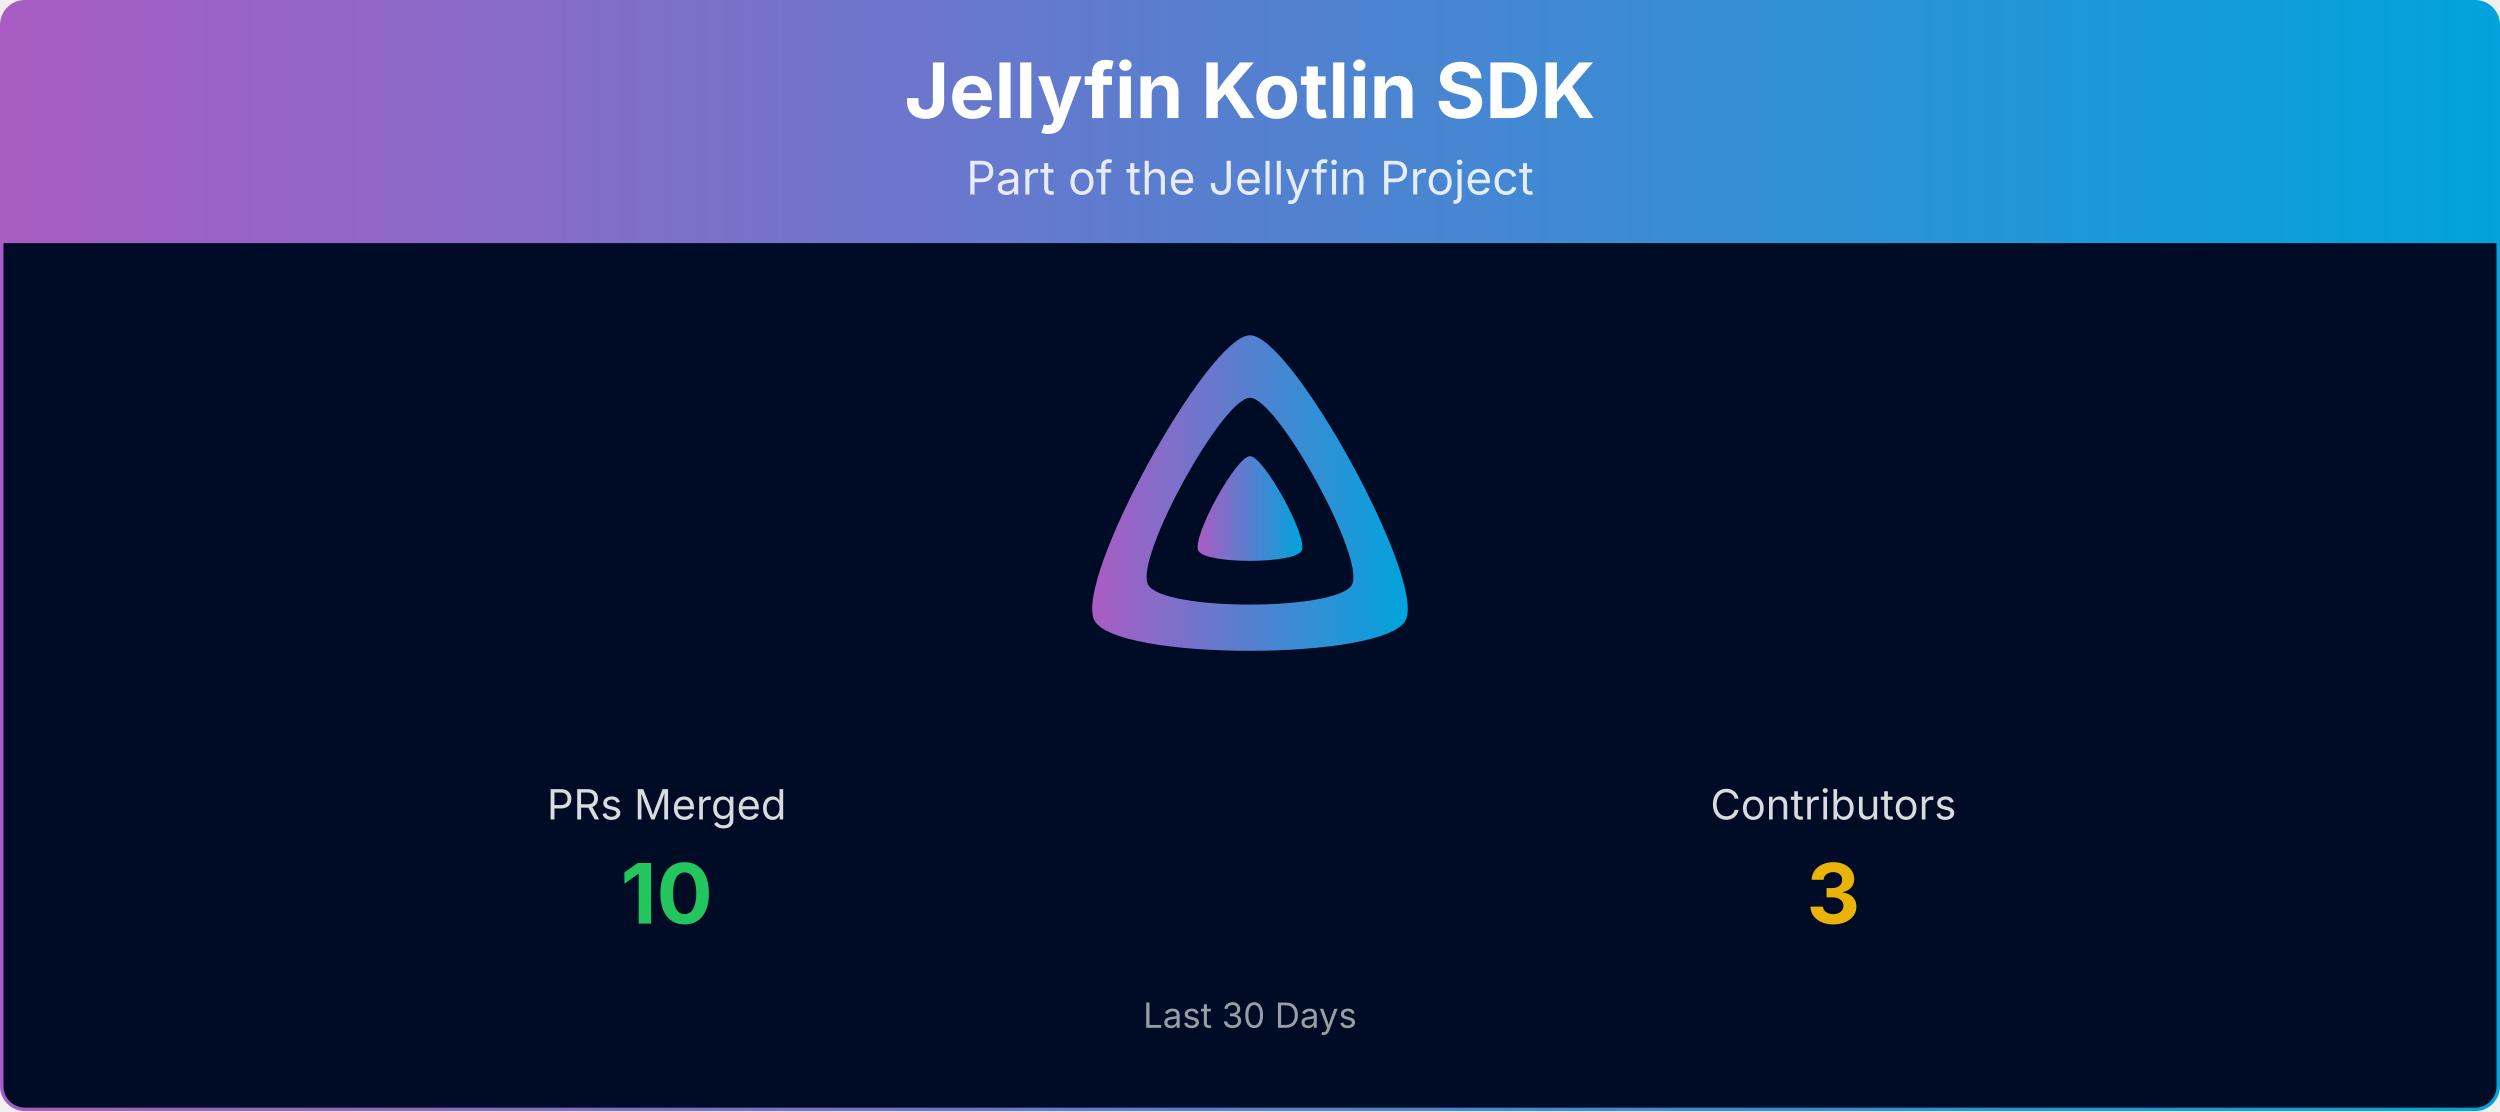
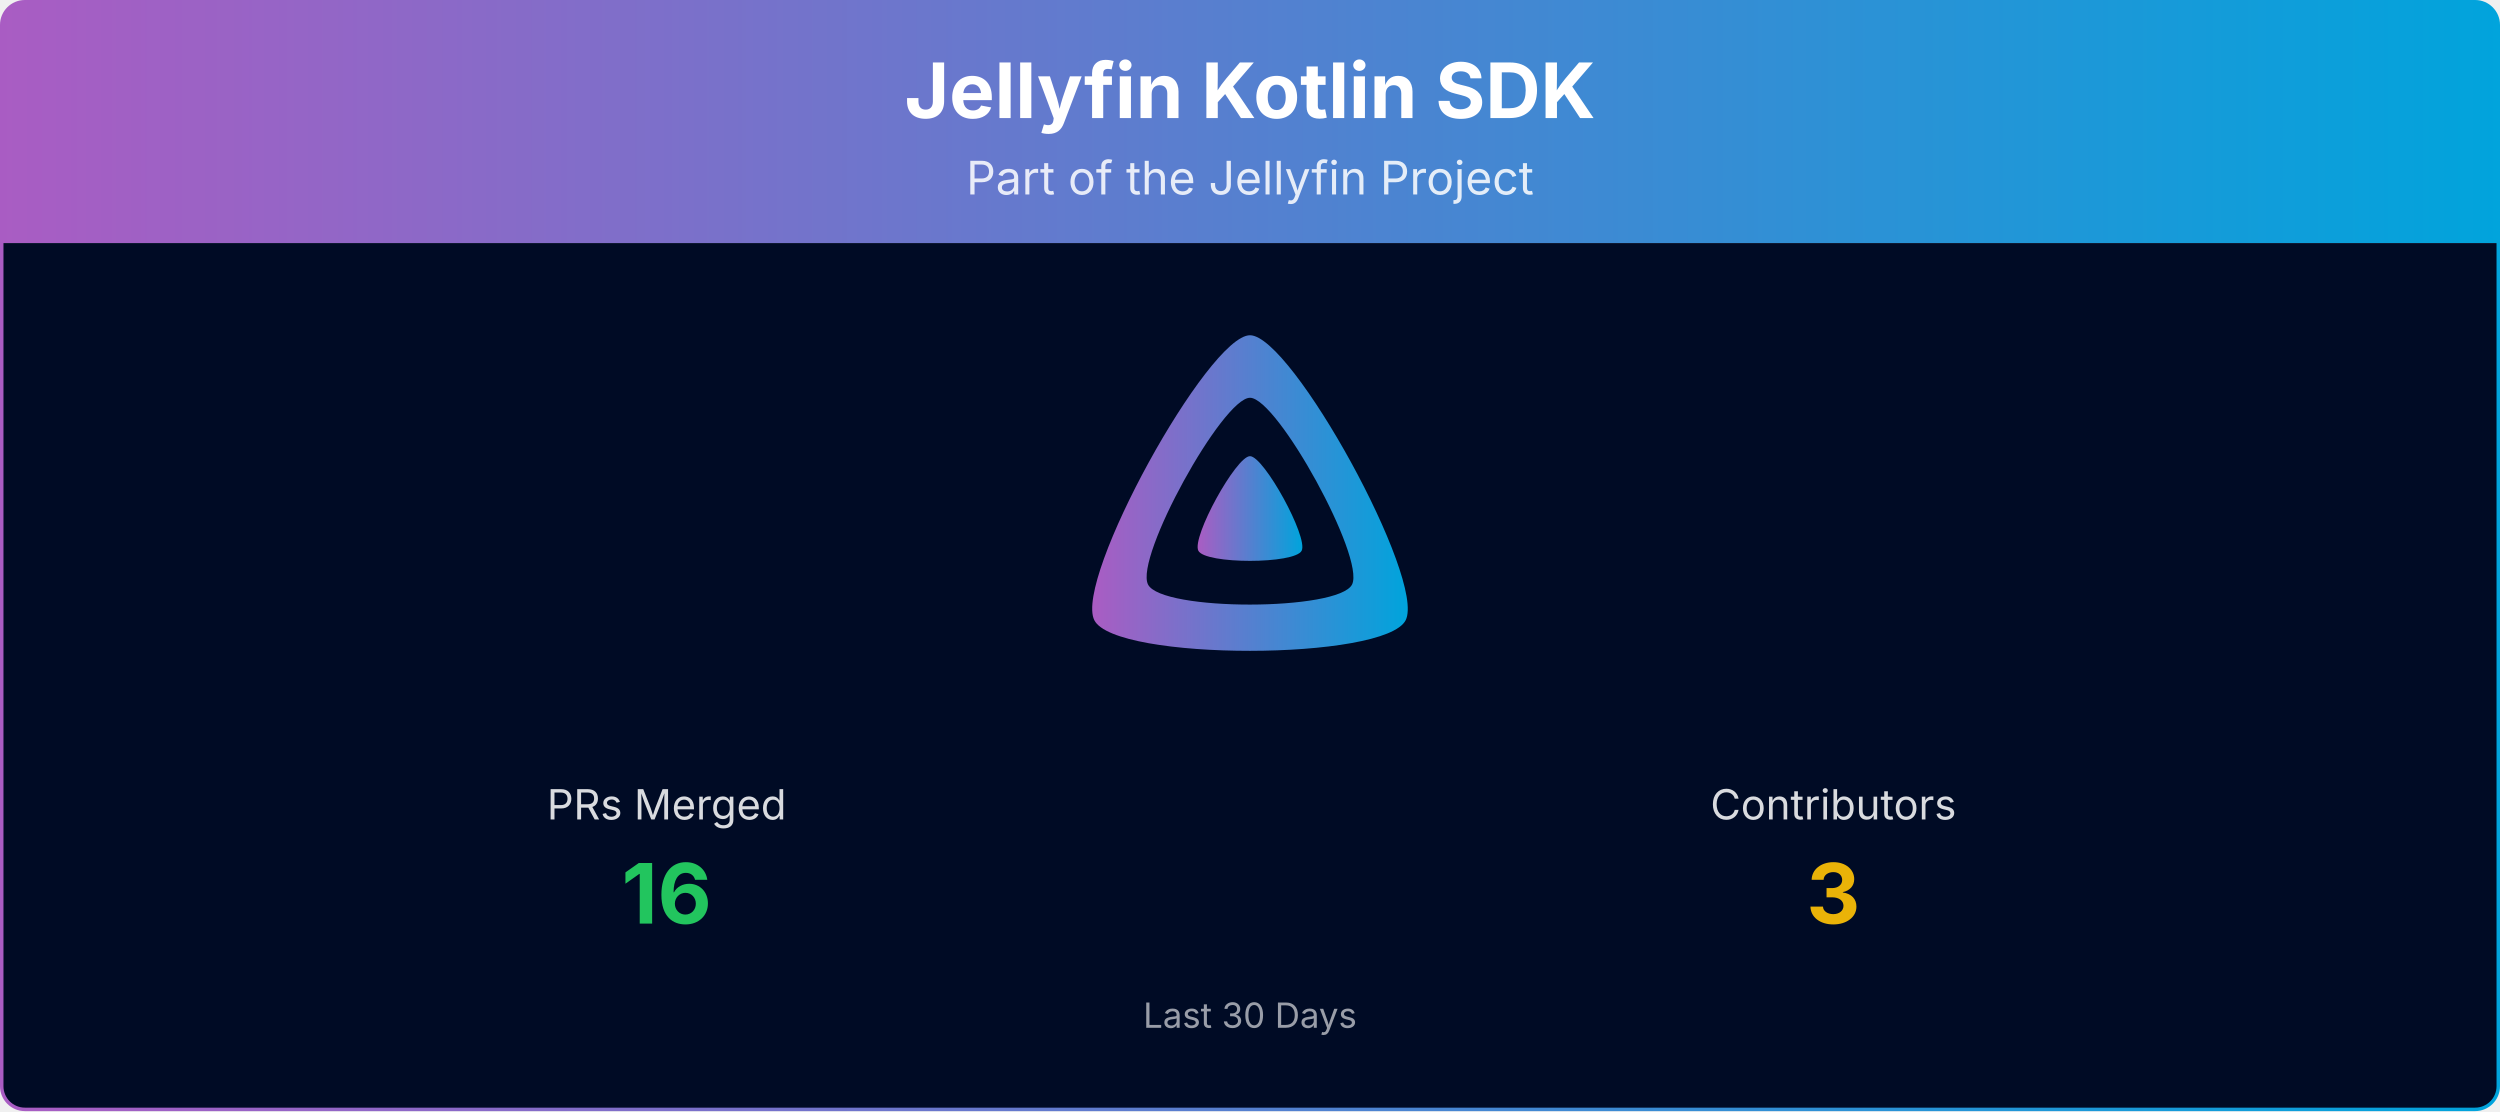
<svg xmlns="http://www.w3.org/2000/svg" viewBox="0 0 1080 480" width="100%" role="img" aria-label="Jellyfin Kotlin SDK">
  <defs>
    <linearGradient id="banner-jellyfin-sdk-kotlin-grad" x1="0" y1="0" x2="1" y2="0">
      <stop offset="0%" stop-color="#AA5CC3" />
      <stop offset="100%" stop-color="#00A4DC" />
    </linearGradient>
    <clipPath id="banner-jellyfin-sdk-kotlin-grad-clip">
      <rect x="0.75" y="0.75" width="1078.5" height="478.5" rx="10" ry="10" />
    </clipPath>
  </defs>
  <g clip-path="url(#banner-jellyfin-sdk-kotlin-grad-clip)">
    <path d="M0.75,10.75 A10.0,10.0 0 0 1 10.75,0.75 L1069.25,0.75 A10.0,10.0 0 0 1 1079.25,10.75 L1079.25,105.00 L0.75,105.00 Z" fill="url(#banner-jellyfin-sdk-kotlin-grad)" />
    <text x="540.0" y="51" text-anchor="middle" font-size="33" font-weight="700" font-family="Plus Jakarta Sans, system-ui, -apple-system, Segoe UI, sans-serif" fill="#ffffff">Jellyfin Kotlin SDK</text>
    <text x="540.0" y="84" text-anchor="middle" font-size="20" font-family="Plus Jakarta Sans, system-ui, -apple-system, Segoe UI, sans-serif" fill="#ffffff" opacity="0.85">Part of the Jellyfin Project</text>
    <rect x="0.75" y="105" width="1078.5" height="374.25" fill="#000b25" />
    <g transform="translate(465.00,138.00) scale(0.29297)">
      <path fill="url(#banner-jellyfin-sdk-kotlin-grad)" fill-rule="evenodd" d="M256,23.3c-61.6,0-259.8,359.4-229.6,420.1s429.3,60,459.2,0S317.6,23.3,256,23.3zM406.5,390.8c-19.6,39.3-281.1,39.8-300.9,0s110.1-275.3,150.4-275.3S426.1,351.4,406.5,390.8z" />
      <path fill="url(#banner-jellyfin-sdk-kotlin-grad)" d="M256,201.6c-20.4,0-86.2,119.3-76.2,139.4s142.5,19.9,152.4,0S276.5,201.6,256,201.6z" />
    </g>
    <text x="288.0" y="354.0" text-anchor="middle" font-size="18" font-family="Plus Jakarta Sans, system-ui, -apple-system, Segoe UI, sans-serif" fill="#ffffff" opacity="0.85">PRs Merged</text>
-     <text x="288.0" y="399.0" text-anchor="middle" font-size="36" font-weight="700" font-family="Plus Jakarta Sans, system-ui, -apple-system, Segoe UI, sans-serif" fill="#22c55e">10</text>
+     <text x="288.0" y="399.0" text-anchor="middle" font-size="36" font-weight="700" font-family="Plus Jakarta Sans, system-ui, -apple-system, Segoe UI, sans-serif" fill="#22c55e">16</text>
    <text x="792.0" y="354.0" text-anchor="middle" font-size="18" font-family="Plus Jakarta Sans, system-ui, -apple-system, Segoe UI, sans-serif" fill="#ffffff" opacity="0.85">Contributors</text>
    <text x="792.0" y="399.0" text-anchor="middle" font-size="36" font-weight="700" font-family="Plus Jakarta Sans, system-ui, -apple-system, Segoe UI, sans-serif" fill="#eab308">3</text>
    <text x="540.0" y="444.0" text-anchor="middle" font-size="15" font-family="Plus Jakarta Sans, system-ui, -apple-system, Segoe UI, sans-serif" fill="#ffffff" opacity="0.6">Last 30 Days</text>
  </g>
  <rect x="0.75" y="0.75" width="1078.5" height="478.5" rx="10" ry="10" fill="none" stroke="url(#banner-jellyfin-sdk-kotlin-grad)" stroke-width="1.5" />
</svg>
